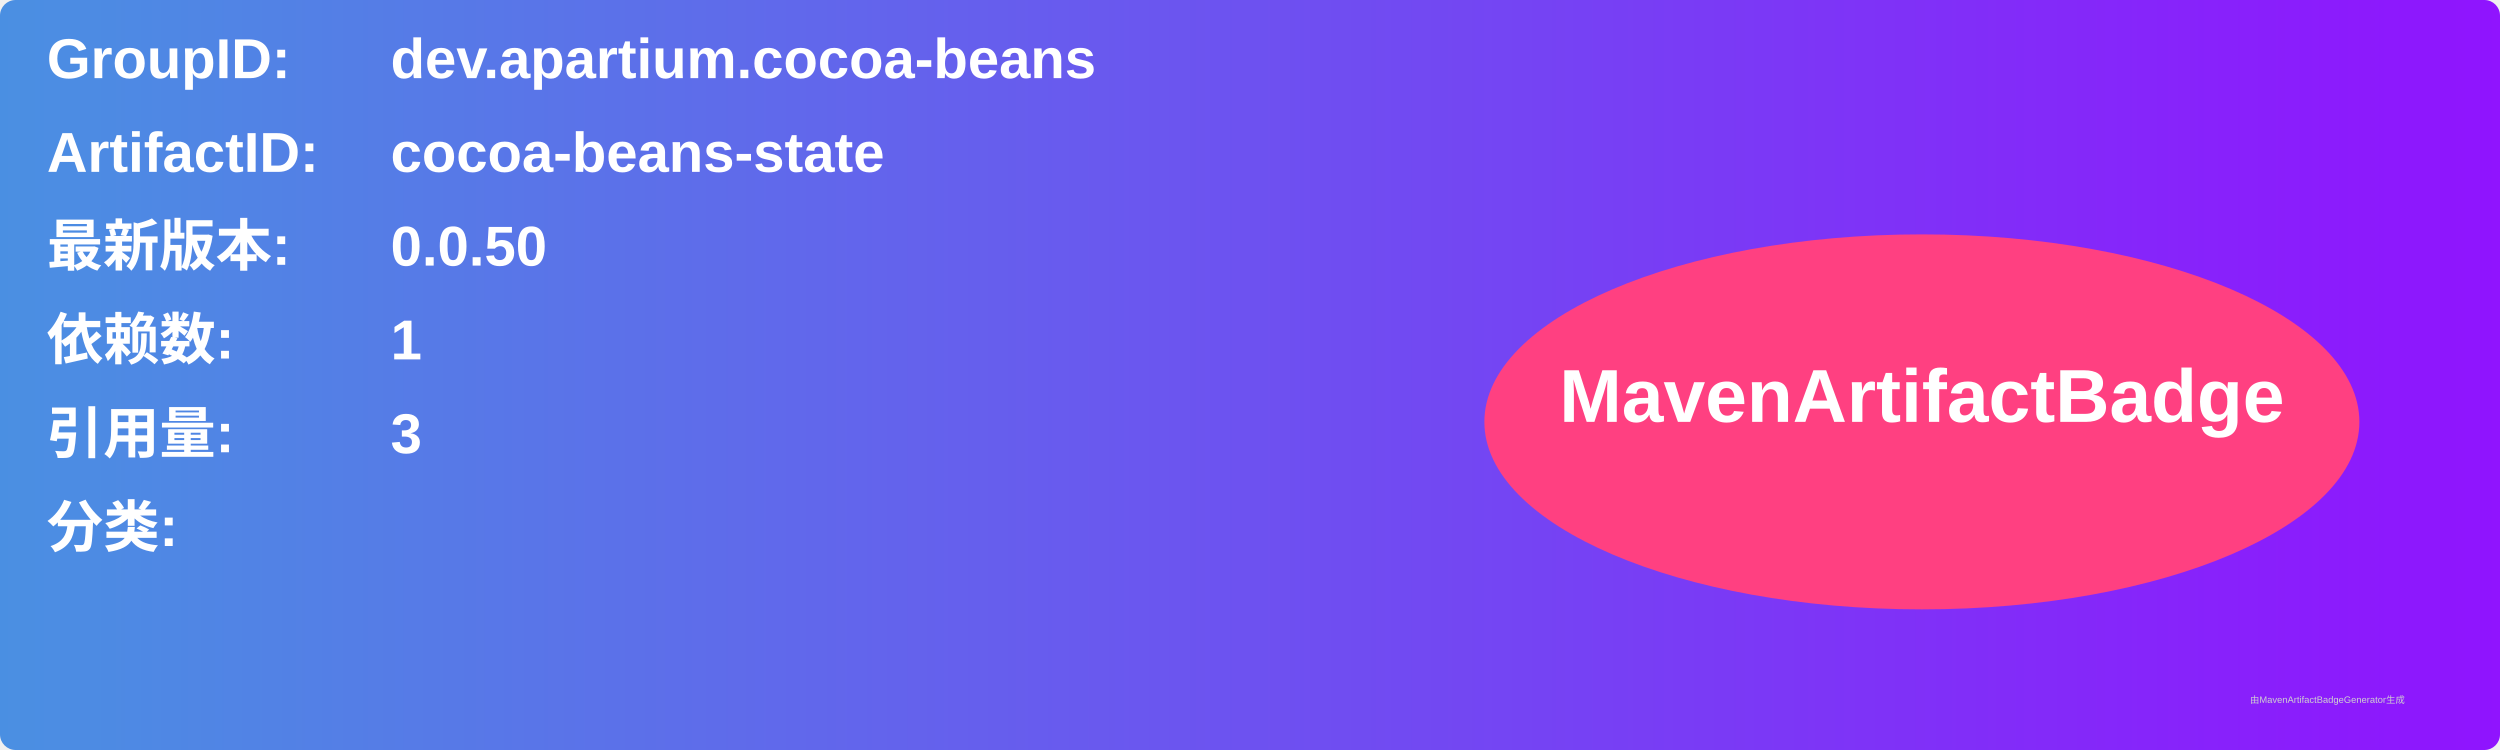
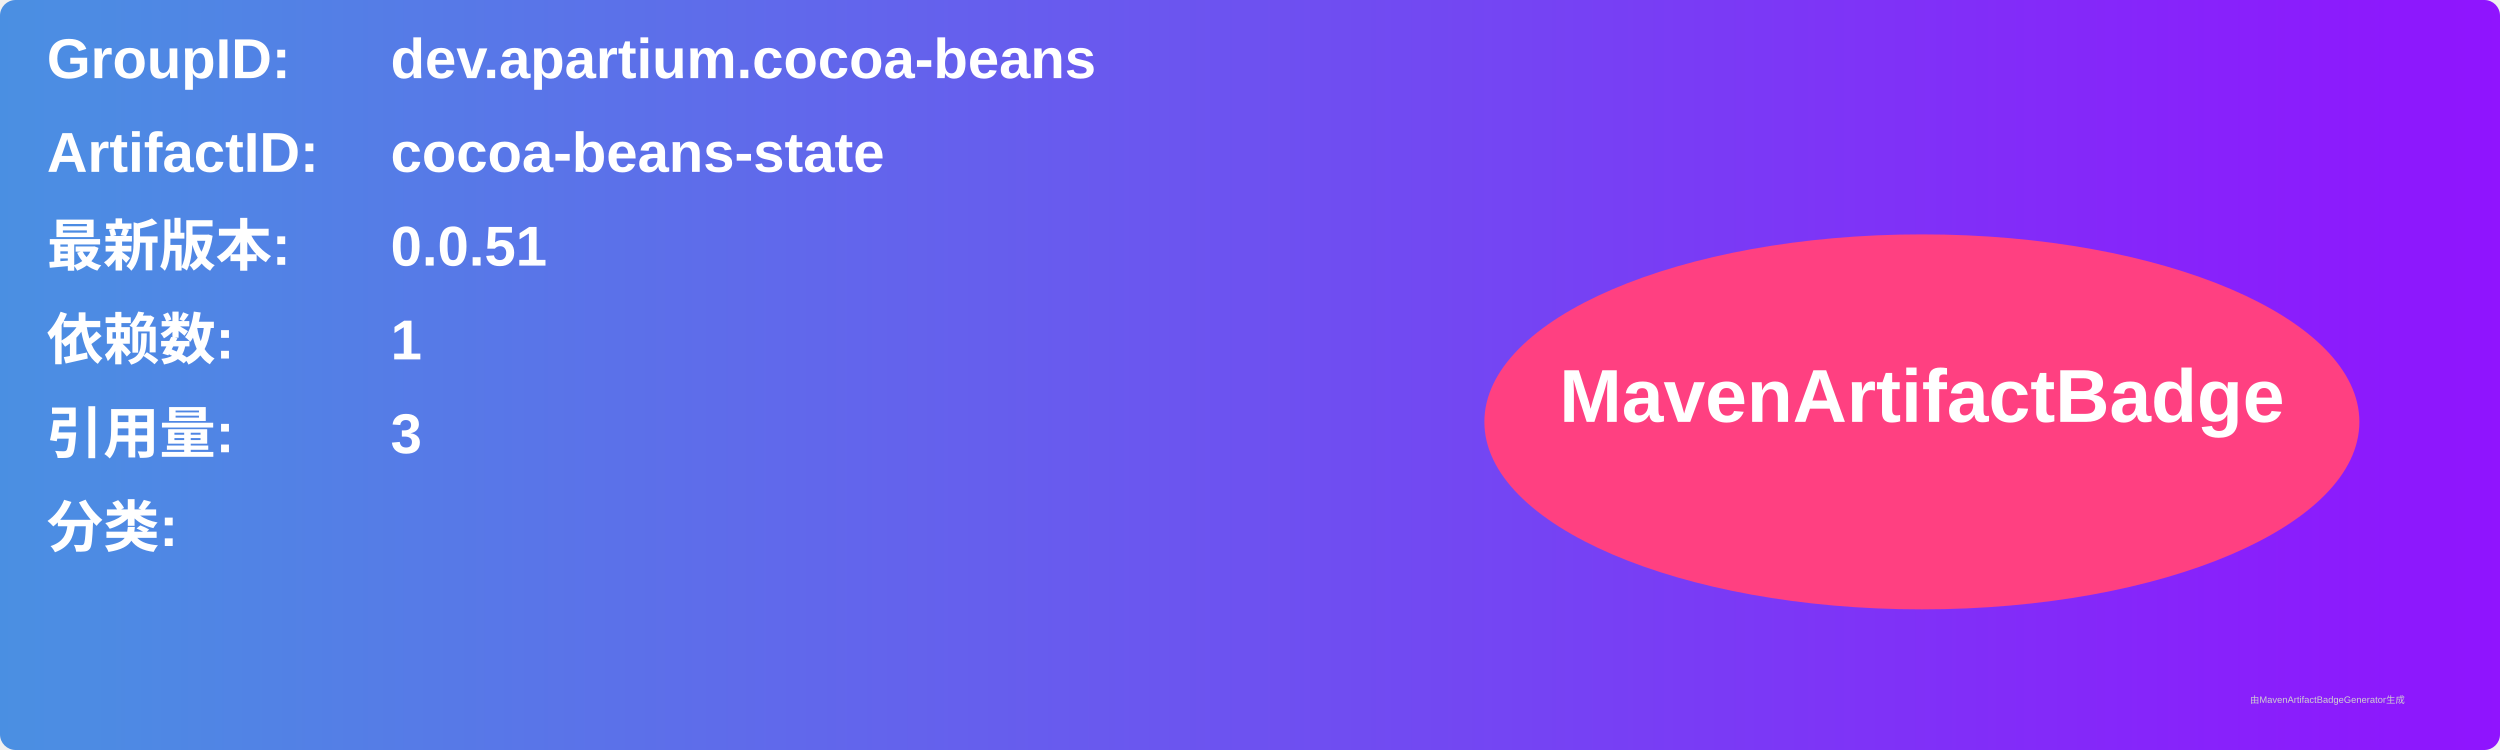
<svg xmlns="http://www.w3.org/2000/svg" width="800" height="240" viewBox="0 0 800 240">
  <linearGradient id="grad" x1="0%" y1="0%" x2="100%" y2="0%">
    <stop offset="0%" stop-color="#4a90e2" />
    <stop offset="100%" stop-color="#9013fe" />
  </linearGradient>
  <rect width="100%" height="100%" rx="5" ry="5" fill="url(#grad)" />
  <g transform="translate(15, 15)">
    <text x="0" y="10" font-family="Arial" font-size="18" fill="white" font-weight="bold" width="260">GroupID:</text>
    <text x="110" y="10" font-family="Arial" font-size="18" fill="white" font-weight="bold" width="460">dev.apartium.cocoa-beans</text>
    <text x="0" y="40" font-family="Arial" font-size="18" fill="white" font-weight="bold" width="260">ArtifactID:</text>
    <text x="110" y="40" font-family="Arial" font-size="18" fill="white" font-weight="bold" width="460">cocoa-beans-state</text>
    <text x="0" y="70" font-family="Arial" font-size="18" fill="white" font-weight="bold">最新版本:</text>
    <text x="110" y="70" font-family="Arial" font-size="18" fill="white" font-weight="bold">
-       <tspan font-weight="bold">0.0.50</tspan>
+       <tspan font-weight="bold">0.0.51</tspan>
    </text>
    <text x="0" y="100" font-family="Arial" font-size="18" fill="white" font-weight="bold">依赖数: </text>
    <text x="110" y="100" font-family="Arial" font-size="18" fill="white">
      <tspan font-weight="bold">1</tspan>
    </text>
    <text x="0" y="130" font-family="Arial" font-size="18" fill="white" font-weight="bold">引用量: </text>
    <text x="110" y="130" font-family="Arial" font-size="18" fill="white">
      <tspan font-weight="bold">3</tspan>
    </text>
    <text x="0" y="160" font-family="Arial" font-size="18" fill="white" font-weight="bold">分类:</text>
    <text x="10" y="190" font-family="Arial" font-size="10" fill="white">
      <tspan font-weight="bold" />
    </text>
    <ellipse cx="600" cy="120" rx="140" ry="60" fill="#ff4081" />
    <text x="600" y="120" text-anchor="middle" font-family="Arial" font-size="24" fill="white" font-weight="bold">MavenArtifactBadge</text>
  </g>
  <text x="720" y="225" font-family="Arial" font-size="3" fill="#d0d0d0">由MavenArtifactBadgeGenerator生成</text>
</svg>
